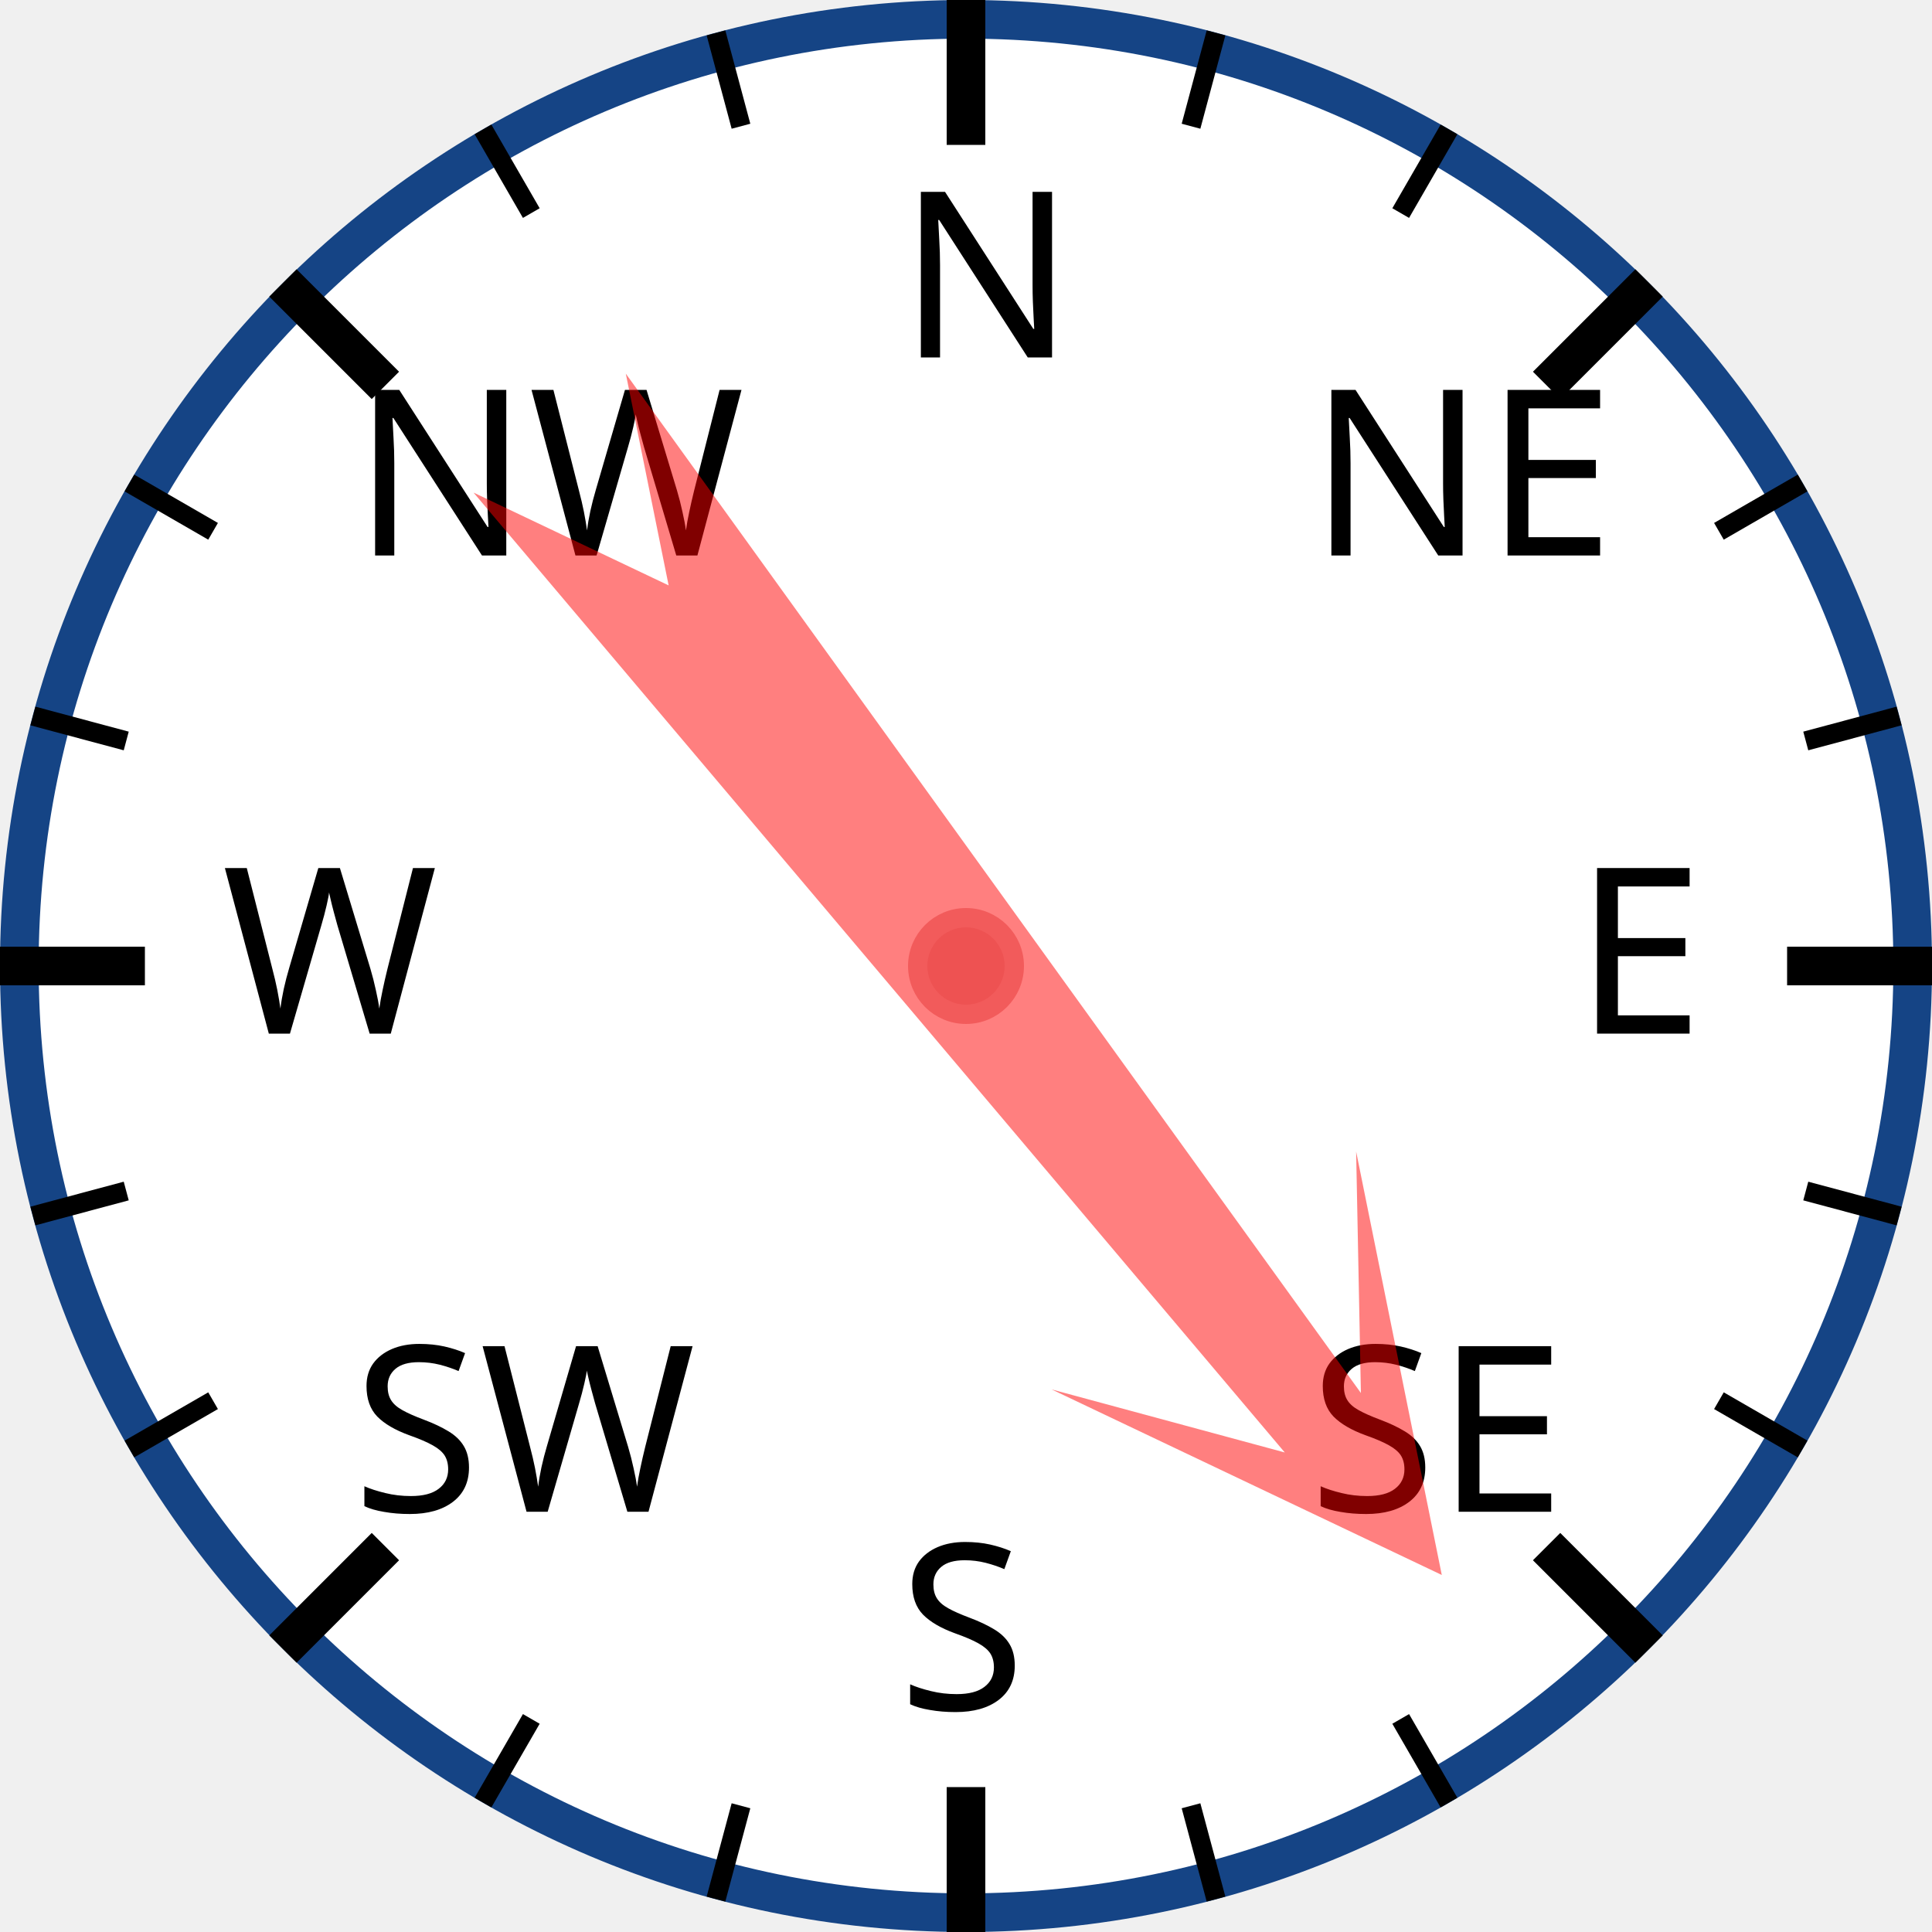
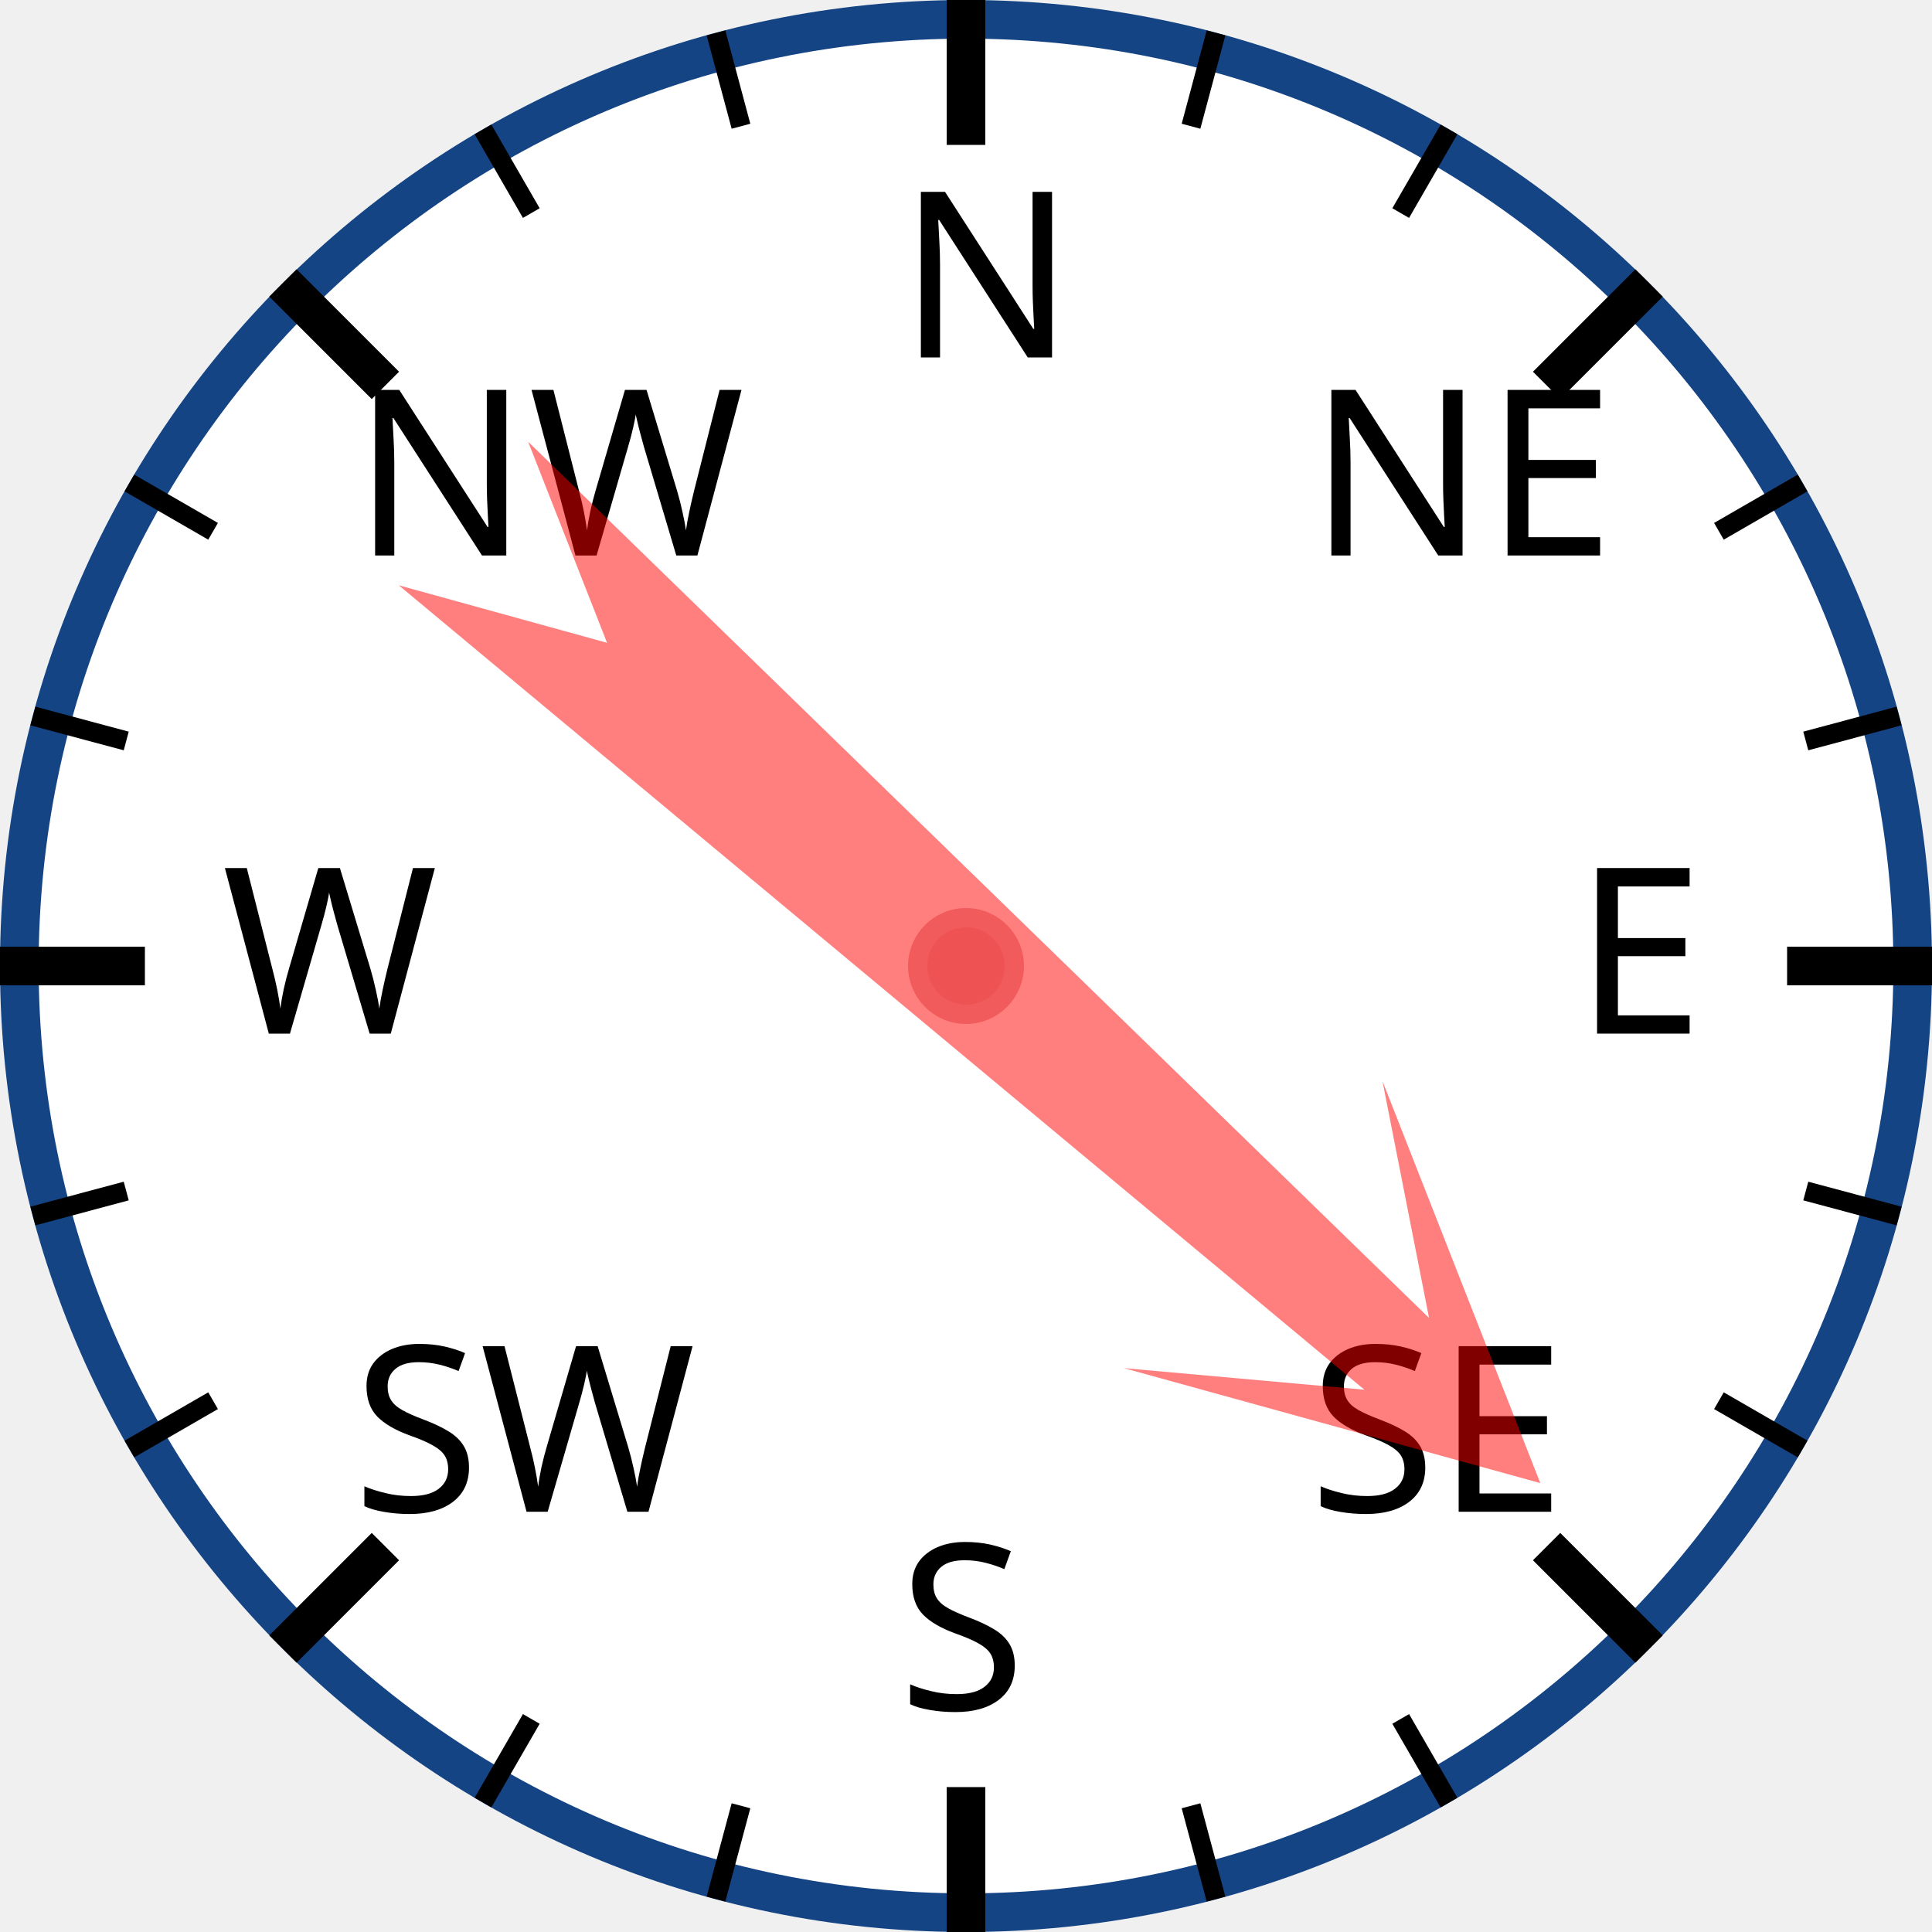
<svg xmlns="http://www.w3.org/2000/svg" width="120px" height="120px" viewBox="0 0 200 200">
  <circle cx="100" cy="100" r="98" style="fill: white; stroke: #154485; stroke-width: 4;" />
  <text x="93.0" y="37.0" style="font-family: sans-serif; font-size: 18pt;">N</text>
  <line x1="100.0" y1="0.0" x2="100.0" y2="15.0" style="stroke: black; stroke-width: 4;" />
  <line x1="74.118" y1="3.407" x2="76.706" y2="13.067" style="stroke: black; stroke-width: 2;" />
  <line x1="50" y1="13.397" x2="55" y2="22.058" style="stroke: black; stroke-width: 2;" />
  <text x="36.503" y="57.503" style="font-family: sans-serif; font-size: 18pt;">NW</text>
  <line x1="29.289" y1="29.289" x2="39.896" y2="39.896" style="stroke: black; stroke-width: 4;" />
  <line x1="13.397" y1="50" x2="22.058" y2="55" style="stroke: black; stroke-width: 2;" />
  <line x1="3.407" y1="74.118" x2="13.067" y2="76.706" style="stroke: black; stroke-width: 2;" />
  <text x="23.0" y="107.0" style="font-family: sans-serif; font-size: 18pt;">W</text>
  <line x1="0.0" y1="100.0" x2="15.0" y2="100.0" style="stroke: black; stroke-width: 4;" />
  <line x1="3.407" y1="125.882" x2="13.067" y2="123.294" style="stroke: black; stroke-width: 2;" />
  <line x1="13.397" y1="150" x2="22.058" y2="145" style="stroke: black; stroke-width: 2;" />
  <text x="36.503" y="156.497" style="font-family: sans-serif; font-size: 18pt;">SW</text>
  <line x1="29.289" y1="170.711" x2="39.896" y2="160.104" style="stroke: black; stroke-width: 4;" />
  <line x1="50" y1="186.603" x2="55" y2="177.942" style="stroke: black; stroke-width: 2;" />
  <line x1="74.118" y1="196.593" x2="76.706" y2="186.933" style="stroke: black; stroke-width: 2;" />
  <text x="93" y="177.0" style="font-family: sans-serif; font-size: 18pt;">S</text>
  <line x1="100" y1="200.0" x2="100" y2="185.0" style="stroke: black; stroke-width: 4;" />
  <line x1="125.882" y1="196.593" x2="123.294" y2="186.933" style="stroke: black; stroke-width: 2;" />
  <line x1="150.0" y1="186.603" x2="145.0" y2="177.942" style="stroke: black; stroke-width: 2;" />
  <text x="135.497" y="156.497" style="font-family: sans-serif; font-size: 18pt;">SE</text>
  <line x1="170.711" y1="170.711" x2="160.104" y2="160.104" style="stroke: black; stroke-width: 4;" />
  <line x1="186.603" y1="150" x2="177.942" y2="145" style="stroke: black; stroke-width: 2;" />
  <line x1="196.593" y1="125.882" x2="186.933" y2="123.294" style="stroke: black; stroke-width: 2;" />
  <text x="163.0" y="107" style="font-family: sans-serif; font-size: 18pt;">E</text>
  <line x1="200.0" y1="100" x2="185.0" y2="100" style="stroke: black; stroke-width: 4;" />
  <line x1="196.593" y1="74.118" x2="186.933" y2="76.706" style="stroke: black; stroke-width: 2;" />
  <line x1="186.603" y1="50" x2="177.942" y2="55" style="stroke: black; stroke-width: 2;" />
  <text x="135.497" y="57.503" style="font-family: sans-serif; font-size: 18pt;">NE</text>
  <line x1="170.711" y1="29.289" x2="160.104" y2="39.896" style="stroke: black; stroke-width: 4;" />
  <line x1="150" y1="13.397" x2="145" y2="22.058" style="stroke: black; stroke-width: 2;" />
  <line x1="125.882" y1="3.407" x2="123.294" y2="13.067" style="stroke: black; stroke-width: 2;" />
-   <polygon points="100 20 120 60 105 40 110 170 100 150 90 170 95 40 80 60" style="fill: red; fill-opacity: 0.5;" transform="rotate(142,100,100)" />
+   <polygon points="100 20 120 60 105 40 110 170 100 150 90 170 95 40 80 60" style="fill: red; fill-opacity: 0.5;" transform="rotate(132,100,100)" />
  <circle cx="100" cy="100" r="5" style="fill: #EE5252; stroke: #F25B5B; stroke-width: 2;" />
</svg>
